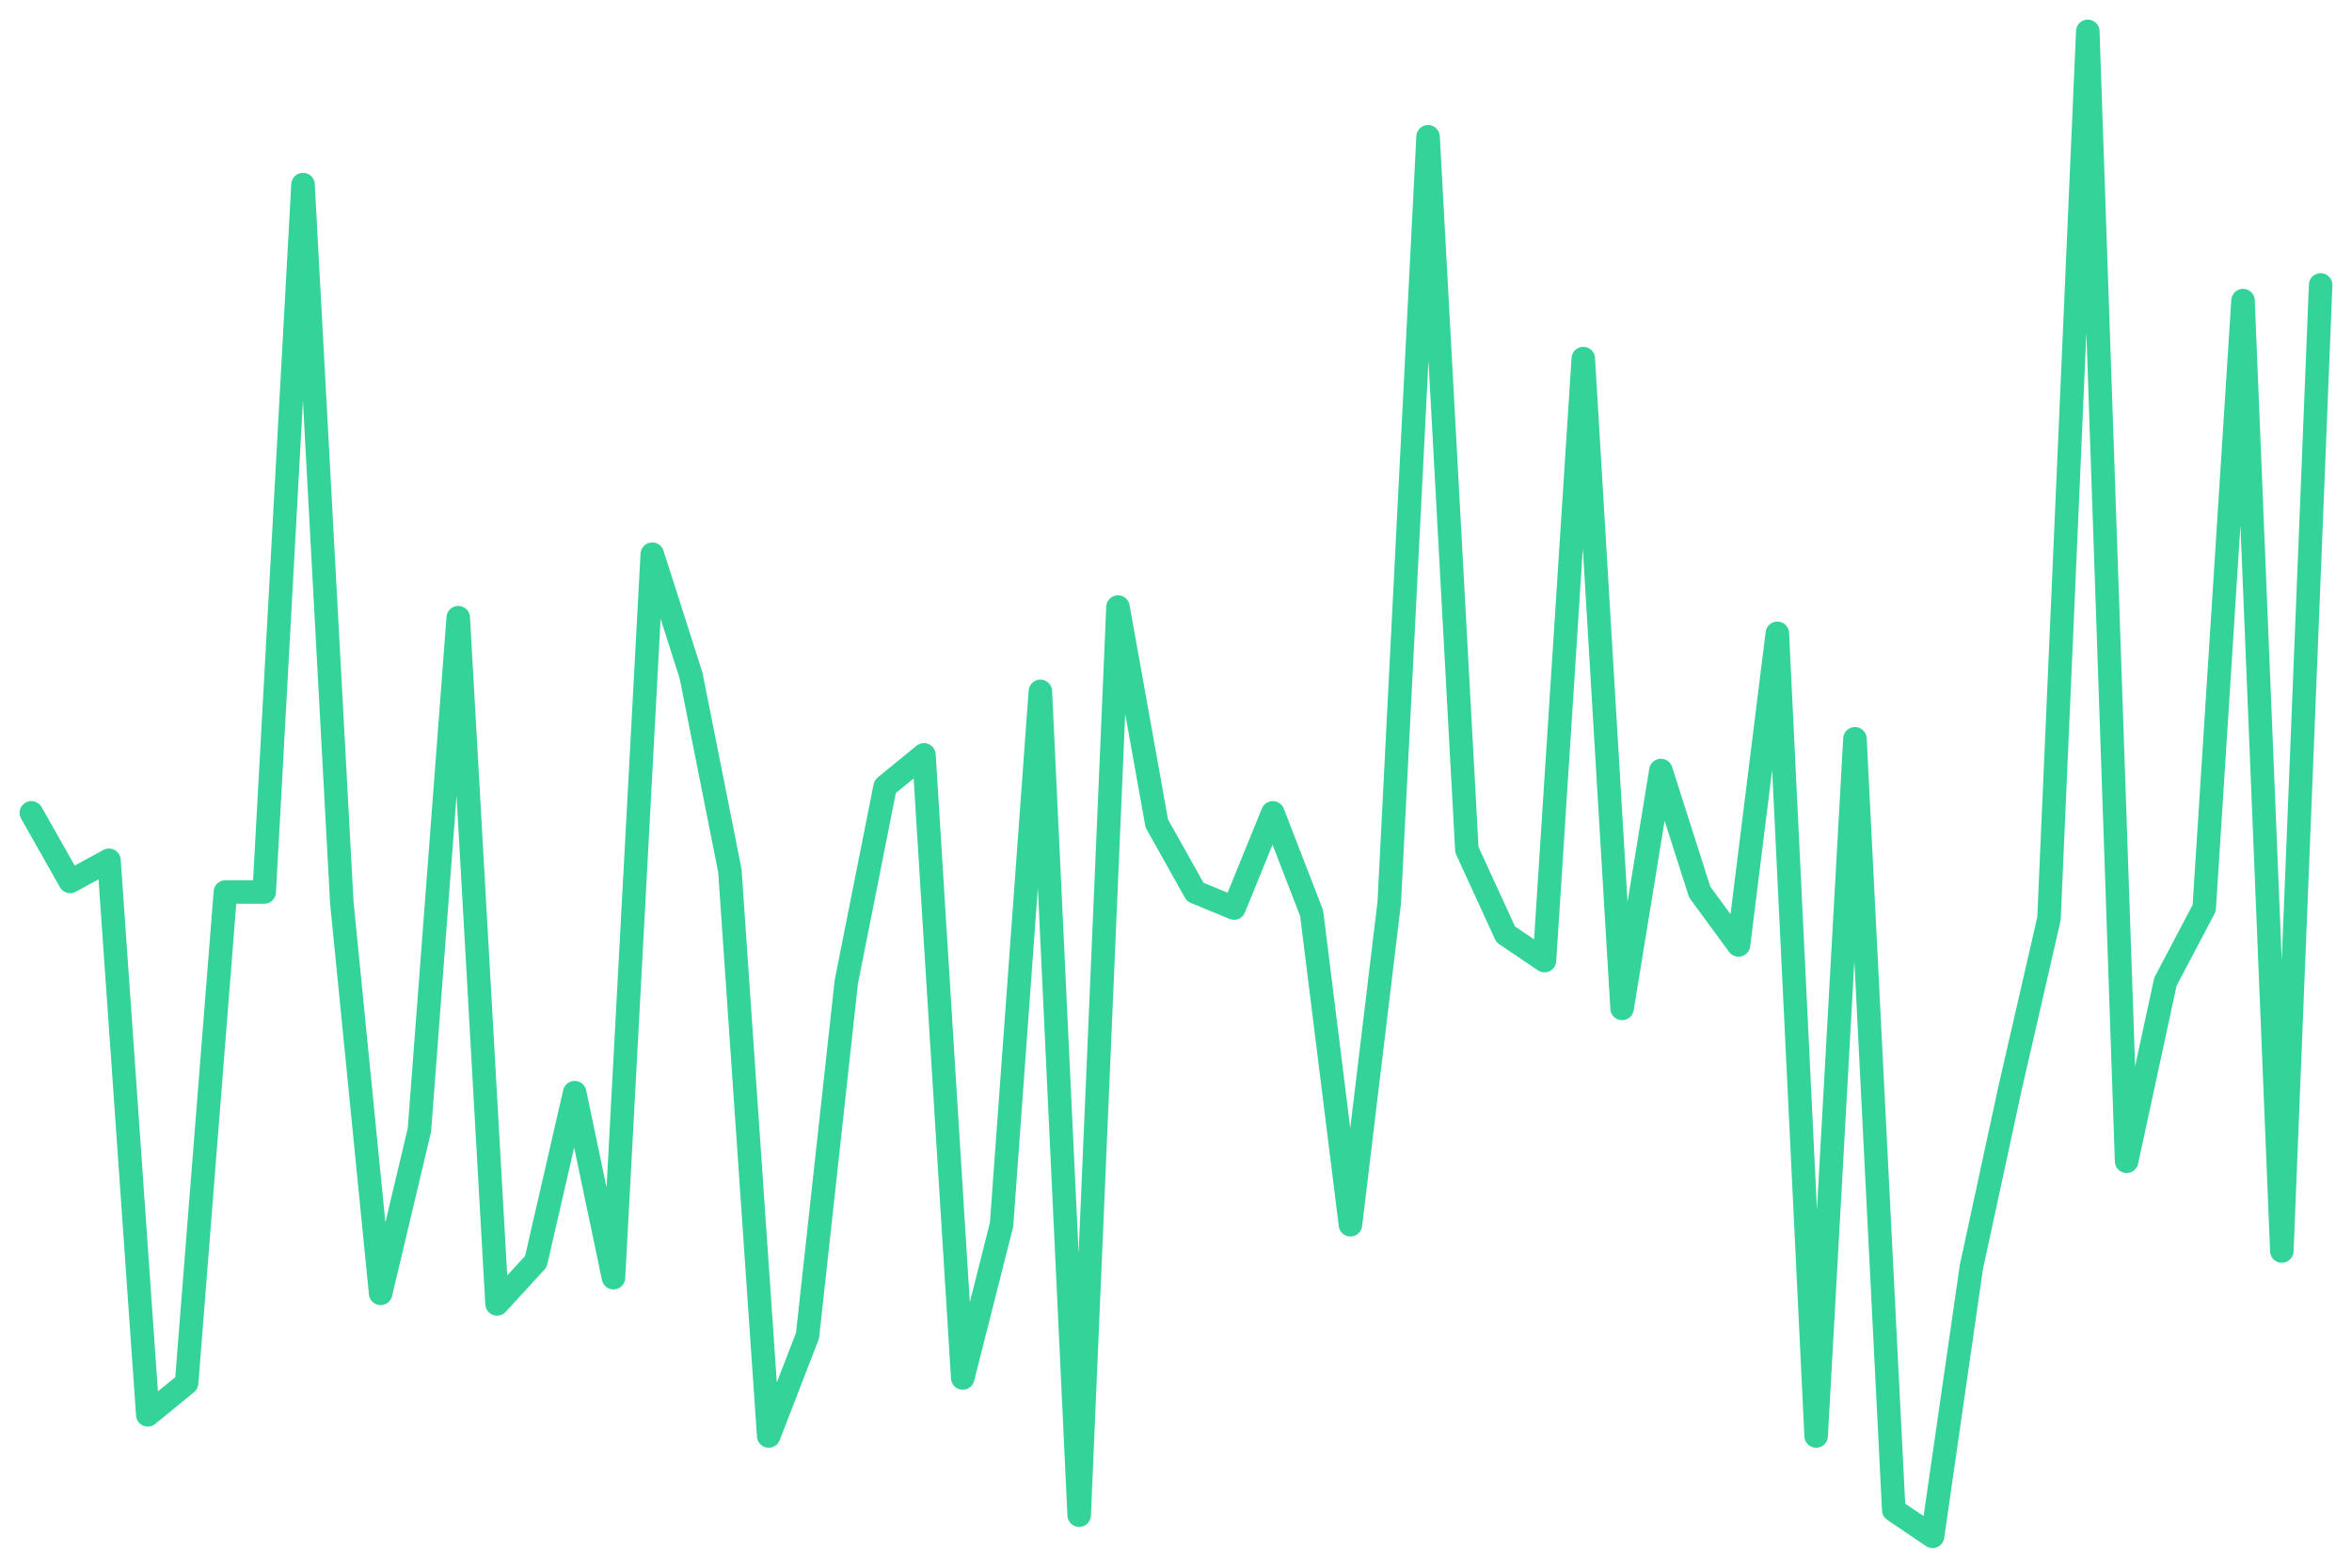
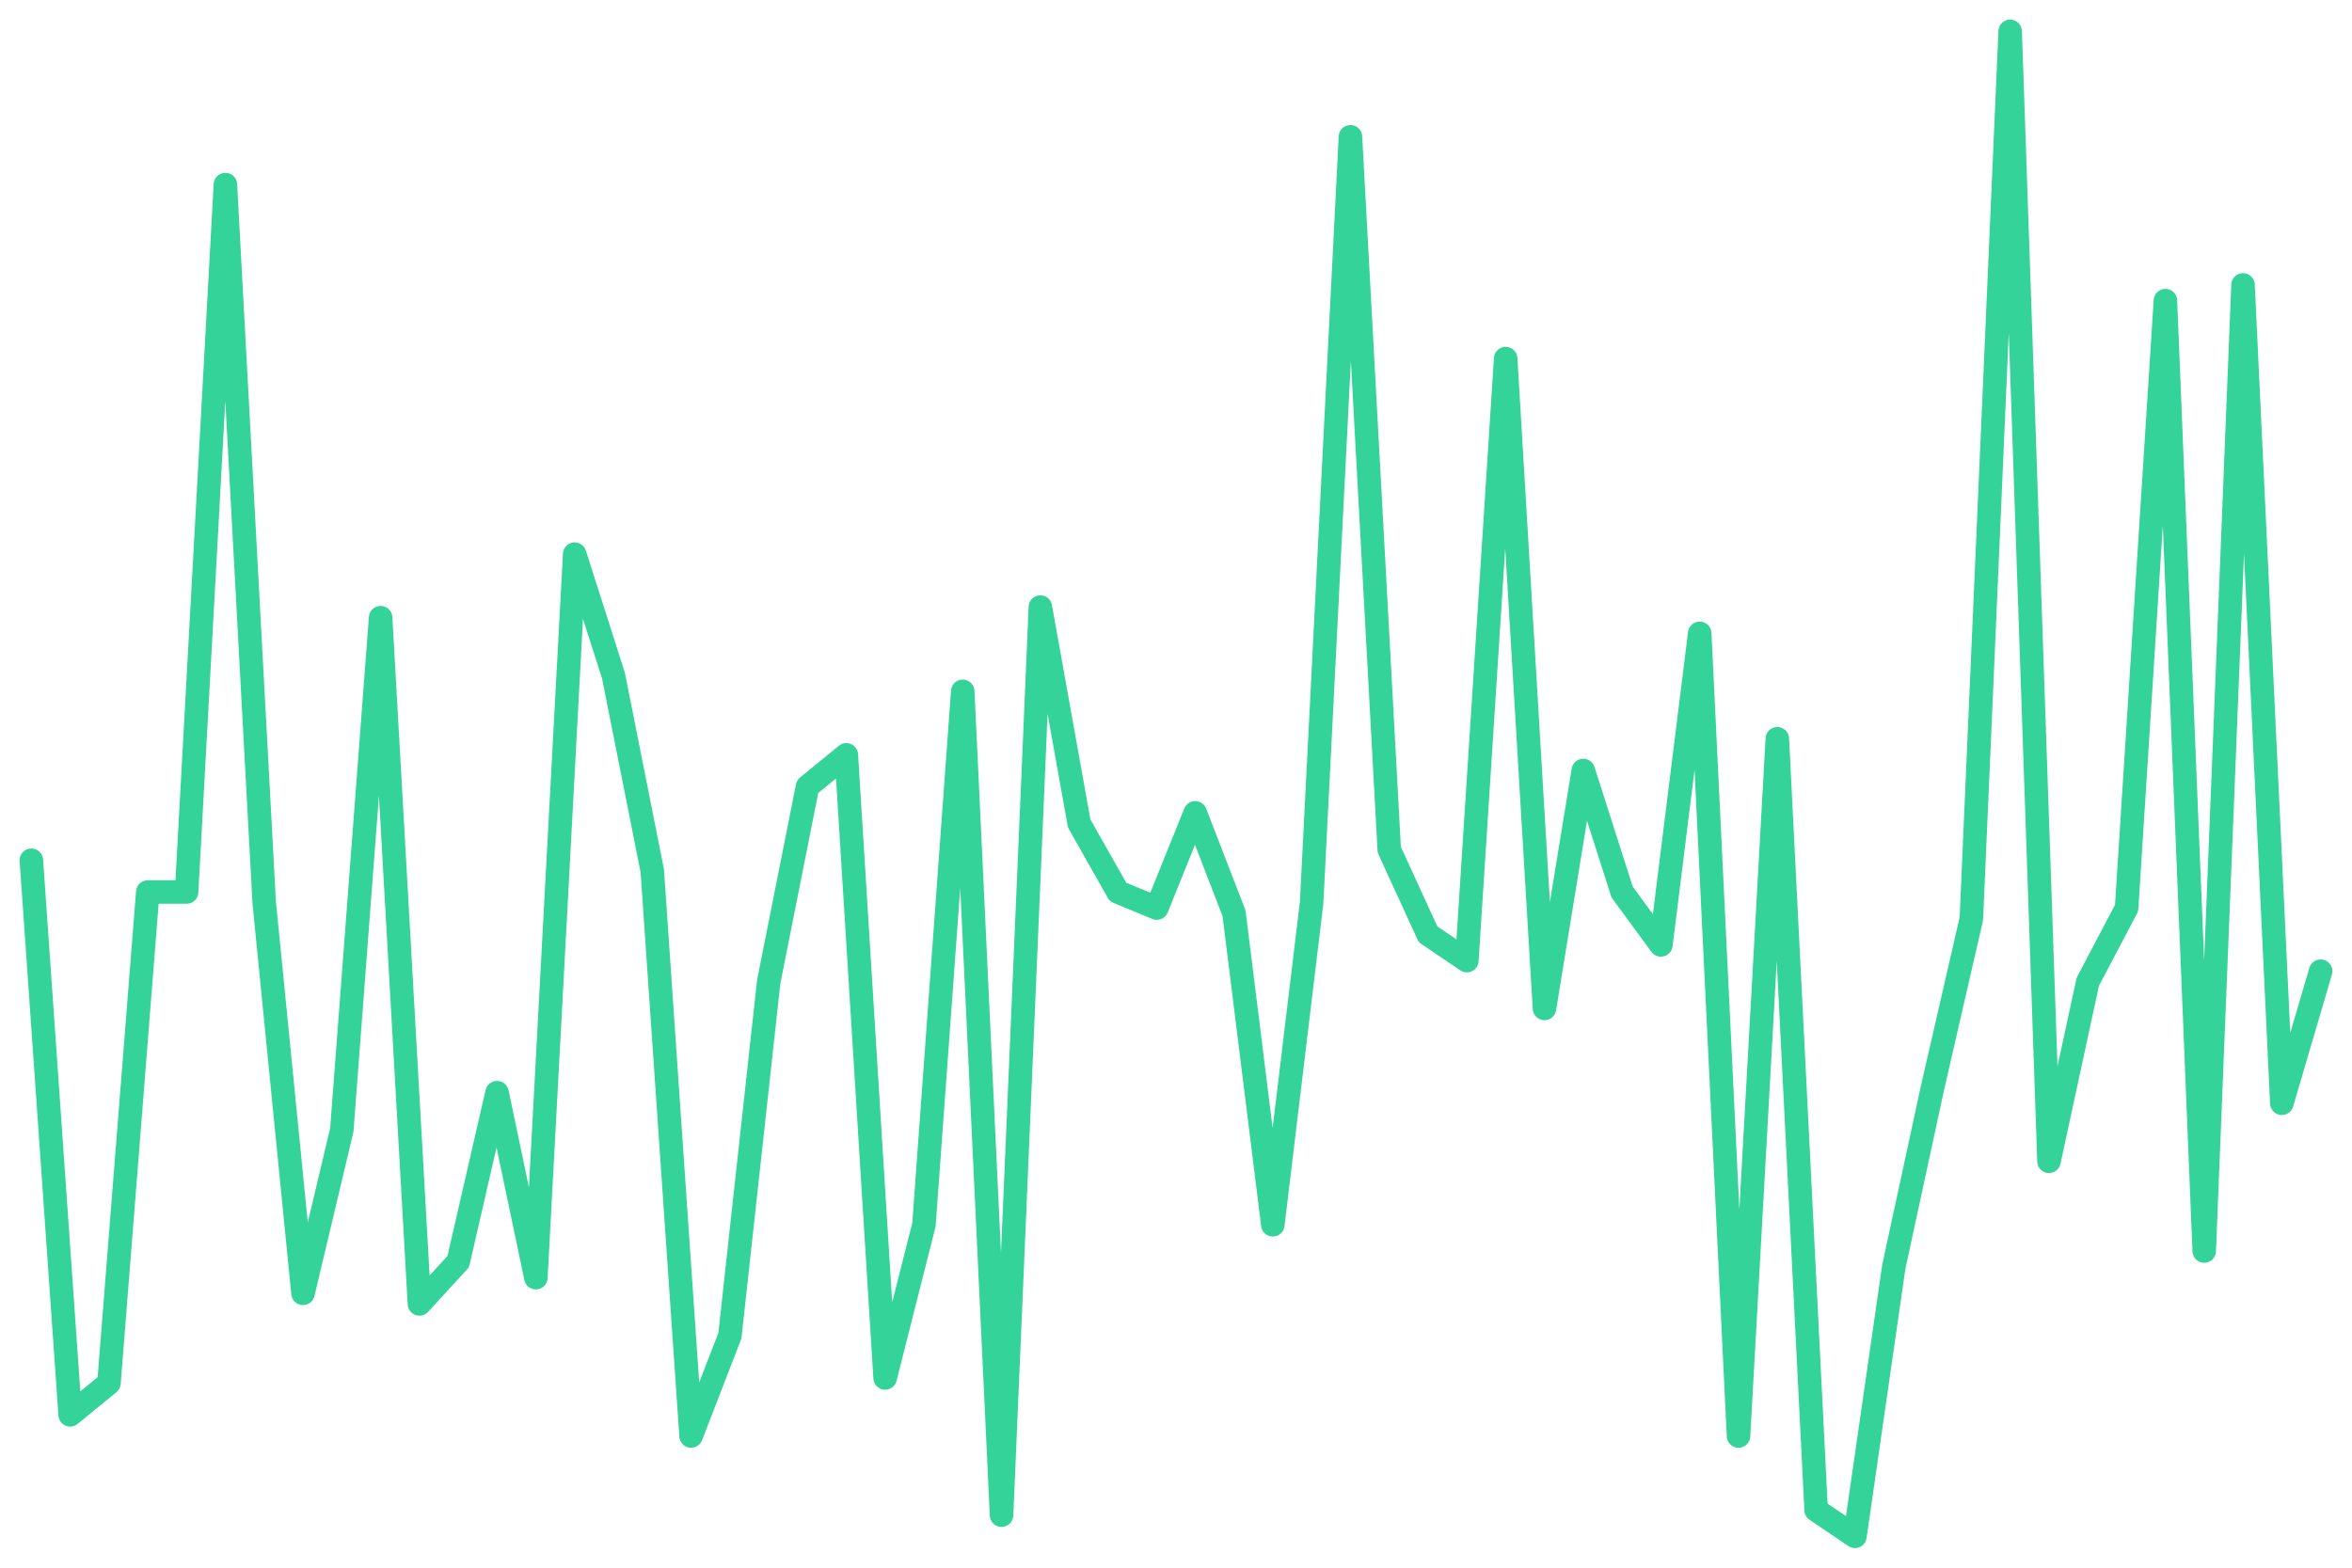
<svg xmlns="http://www.w3.org/2000/svg" viewBox="0 0 600 400" width="600" height="400">
-   <polyline fill="none" stroke="#34d399" stroke-width="6" stroke-linejoin="round" stroke-linecap="round" points="8.0,207.4 17.9,224.9 27.8,219.5 37.7,361.0 47.6,352.9 57.5,227.6 67.4,227.6 77.3,47.1 87.2,230.3 97.1,330.0 107.0,288.3 116.9,157.6 126.8,332.7 136.7,321.9 146.6,278.8 156.5,326.0 166.4,141.4 176.3,172.4 186.2,222.2 196.1,366.4 206.0,340.8 215.9,250.5 225.8,200.7 235.7,192.6 245.6,351.6 255.5,312.5 265.4,176.4 275.3,386.6 285.2,154.9 295.1,210.1 304.9,227.6 314.8,231.7 324.7,207.4 334.6,233.0 344.5,312.5 354.4,230.3 364.3,34.9 374.2,216.8 384.1,238.4 394.0,245.1 403.9,91.5 413.8,257.3 423.7,196.6 433.6,227.6 443.5,241.1 453.4,161.6 463.3,366.4 473.2,188.5 483.1,385.3 493.0,392.0 502.9,323.3 512.8,277.5 522.7,234.4 532.6,8.0 542.5,296.3 552.4,250.5 562.3,231.7 572.2,76.7 582.1,319.2 592.0,72.7" />
+   <polyline fill="none" stroke="#34d399" stroke-width="6" stroke-linejoin="round" stroke-linecap="round" points="8.0,219.5 17.9,361.0 27.8,352.9 37.7,227.6 47.6,227.6 57.5,47.1 67.4,230.3 77.3,330.0 87.2,288.3 97.1,157.6 107.0,332.7 116.9,321.9 126.8,278.8 136.7,326.0 146.6,141.4 156.5,172.4 166.4,222.2 176.3,366.4 186.2,340.8 196.1,250.5 206.0,200.7 215.9,192.6 225.8,351.6 235.7,312.5 245.6,176.4 255.5,386.6 265.4,154.9 275.3,210.1 285.2,227.6 295.1,231.7 304.9,207.4 314.8,233.0 324.7,312.5 334.6,230.3 344.5,34.9 354.4,216.8 364.3,238.4 374.2,245.1 384.1,91.5 394.0,257.3 403.9,196.6 413.8,227.6 423.7,241.1 433.6,161.6 443.5,366.4 453.4,188.5 463.3,385.3 473.2,392.0 483.1,323.3 493.0,277.5 502.9,234.4 512.8,8.0 522.7,296.3 532.6,250.5 542.5,231.7 552.4,76.7 562.3,319.2 572.2,72.7 582.1,281.5 592.0,247.8" />
</svg>
